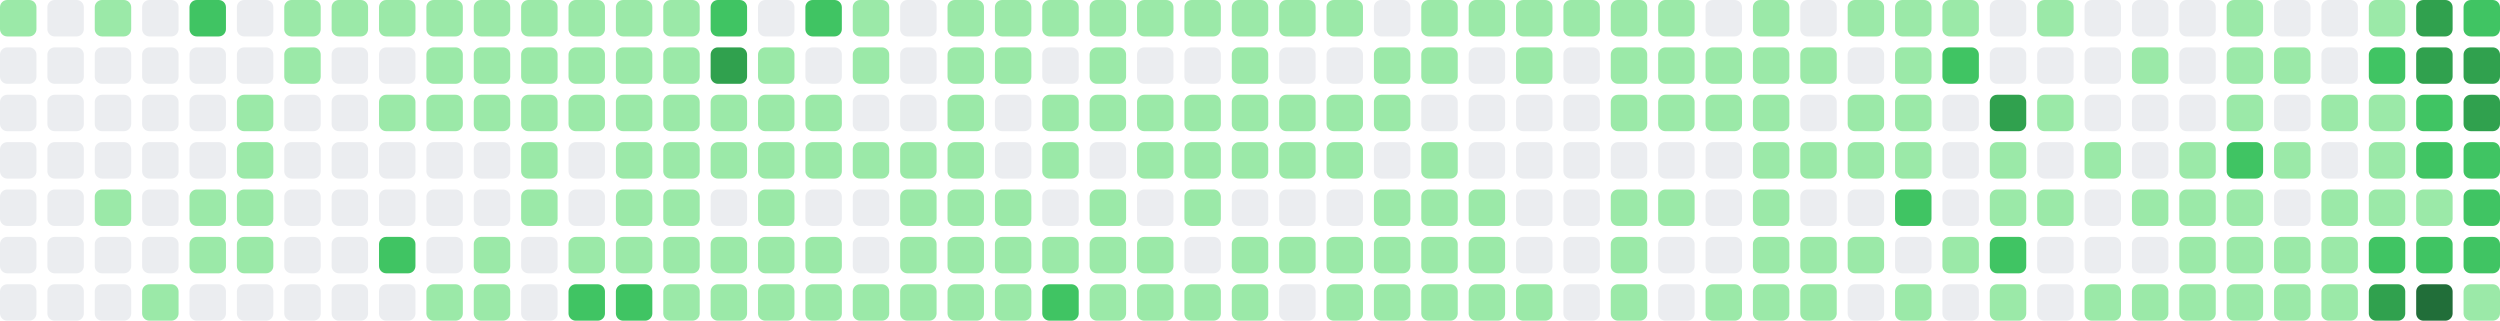
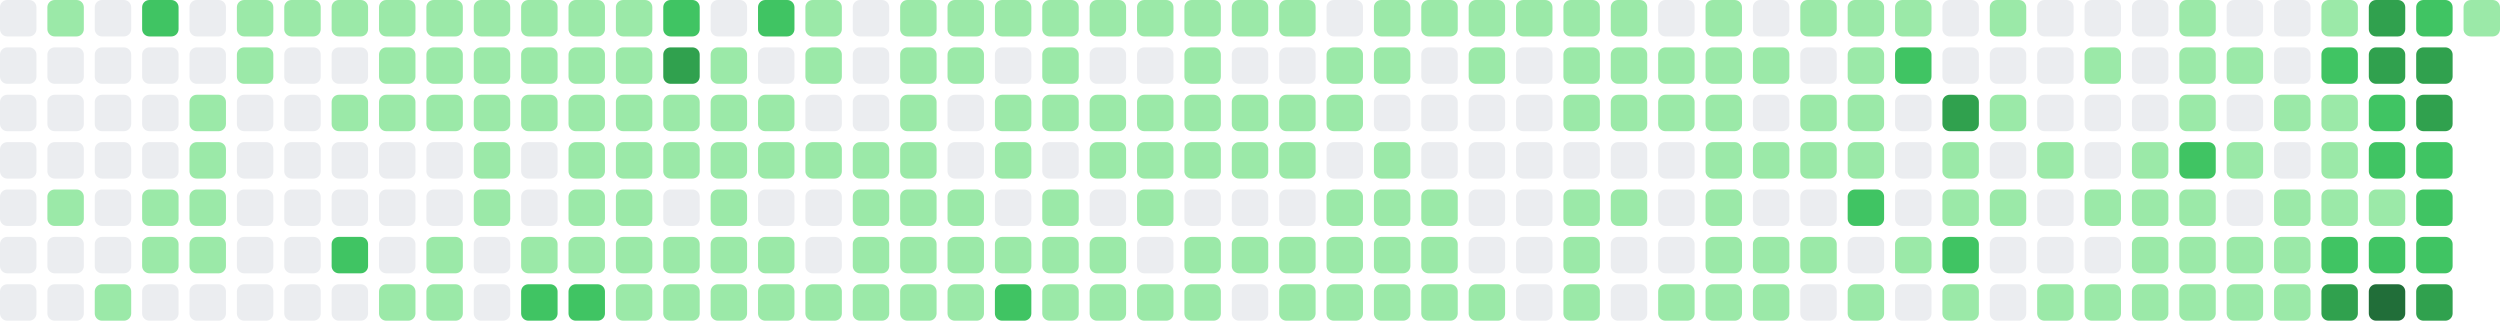
- <svg xmlns="http://www.w3.org/2000/svg" viewBox="0 0 686 88" width="686" height="88" role="img" aria-label="GitHub contribution graph: 1377 contributions in the last year">
-   <rect x="0" y="0" width="10" height="10" rx="2" ry="2" fill="#9be9a8" />
+ <svg xmlns="http://www.w3.org/2000/svg" viewBox="0 0 686 88" width="686" height="88" role="img" aria-label="GitHub contribution graph: 1402 contributions in the last year">
+   <rect x="0" y="0" width="10" height="10" rx="2" ry="2" fill="#ebedf0" />
  <rect x="0" y="13" width="10" height="10" rx="2" ry="2" fill="#ebedf0" />
  <rect x="0" y="26" width="10" height="10" rx="2" ry="2" fill="#ebedf0" />
  <rect x="0" y="39" width="10" height="10" rx="2" ry="2" fill="#ebedf0" />
  <rect x="0" y="52" width="10" height="10" rx="2" ry="2" fill="#ebedf0" />
  <rect x="0" y="65" width="10" height="10" rx="2" ry="2" fill="#ebedf0" />
  <rect x="0" y="78" width="10" height="10" rx="2" ry="2" fill="#ebedf0" />
-   <rect x="13" y="0" width="10" height="10" rx="2" ry="2" fill="#ebedf0" />
+   <rect x="13" y="0" width="10" height="10" rx="2" ry="2" fill="#9be9a8" />
  <rect x="13" y="13" width="10" height="10" rx="2" ry="2" fill="#ebedf0" />
  <rect x="13" y="26" width="10" height="10" rx="2" ry="2" fill="#ebedf0" />
  <rect x="13" y="39" width="10" height="10" rx="2" ry="2" fill="#ebedf0" />
-   <rect x="13" y="52" width="10" height="10" rx="2" ry="2" fill="#ebedf0" />
+   <rect x="13" y="52" width="10" height="10" rx="2" ry="2" fill="#9be9a8" />
  <rect x="13" y="65" width="10" height="10" rx="2" ry="2" fill="#ebedf0" />
  <rect x="13" y="78" width="10" height="10" rx="2" ry="2" fill="#ebedf0" />
-   <rect x="26" y="0" width="10" height="10" rx="2" ry="2" fill="#9be9a8" />
+   <rect x="26" y="0" width="10" height="10" rx="2" ry="2" fill="#ebedf0" />
  <rect x="26" y="13" width="10" height="10" rx="2" ry="2" fill="#ebedf0" />
  <rect x="26" y="26" width="10" height="10" rx="2" ry="2" fill="#ebedf0" />
  <rect x="26" y="39" width="10" height="10" rx="2" ry="2" fill="#ebedf0" />
-   <rect x="26" y="52" width="10" height="10" rx="2" ry="2" fill="#9be9a8" />
+   <rect x="26" y="52" width="10" height="10" rx="2" ry="2" fill="#ebedf0" />
  <rect x="26" y="65" width="10" height="10" rx="2" ry="2" fill="#ebedf0" />
-   <rect x="26" y="78" width="10" height="10" rx="2" ry="2" fill="#ebedf0" />
-   <rect x="39" y="0" width="10" height="10" rx="2" ry="2" fill="#ebedf0" />
+   <rect x="26" y="78" width="10" height="10" rx="2" ry="2" fill="#9be9a8" />
+   <rect x="39" y="0" width="10" height="10" rx="2" ry="2" fill="#40c463" />
  <rect x="39" y="13" width="10" height="10" rx="2" ry="2" fill="#ebedf0" />
  <rect x="39" y="26" width="10" height="10" rx="2" ry="2" fill="#ebedf0" />
  <rect x="39" y="39" width="10" height="10" rx="2" ry="2" fill="#ebedf0" />
-   <rect x="39" y="52" width="10" height="10" rx="2" ry="2" fill="#ebedf0" />
-   <rect x="39" y="65" width="10" height="10" rx="2" ry="2" fill="#ebedf0" />
-   <rect x="39" y="78" width="10" height="10" rx="2" ry="2" fill="#9be9a8" />
-   <rect x="52" y="0" width="10" height="10" rx="2" ry="2" fill="#40c463" />
+   <rect x="39" y="52" width="10" height="10" rx="2" ry="2" fill="#9be9a8" />
+   <rect x="39" y="65" width="10" height="10" rx="2" ry="2" fill="#9be9a8" />
+   <rect x="39" y="78" width="10" height="10" rx="2" ry="2" fill="#ebedf0" />
+   <rect x="52" y="0" width="10" height="10" rx="2" ry="2" fill="#ebedf0" />
  <rect x="52" y="13" width="10" height="10" rx="2" ry="2" fill="#ebedf0" />
-   <rect x="52" y="26" width="10" height="10" rx="2" ry="2" fill="#ebedf0" />
-   <rect x="52" y="39" width="10" height="10" rx="2" ry="2" fill="#ebedf0" />
+   <rect x="52" y="26" width="10" height="10" rx="2" ry="2" fill="#9be9a8" />
+   <rect x="52" y="39" width="10" height="10" rx="2" ry="2" fill="#9be9a8" />
  <rect x="52" y="52" width="10" height="10" rx="2" ry="2" fill="#9be9a8" />
  <rect x="52" y="65" width="10" height="10" rx="2" ry="2" fill="#9be9a8" />
  <rect x="52" y="78" width="10" height="10" rx="2" ry="2" fill="#ebedf0" />
-   <rect x="65" y="0" width="10" height="10" rx="2" ry="2" fill="#ebedf0" />
-   <rect x="65" y="13" width="10" height="10" rx="2" ry="2" fill="#ebedf0" />
-   <rect x="65" y="26" width="10" height="10" rx="2" ry="2" fill="#9be9a8" />
-   <rect x="65" y="39" width="10" height="10" rx="2" ry="2" fill="#9be9a8" />
-   <rect x="65" y="52" width="10" height="10" rx="2" ry="2" fill="#9be9a8" />
-   <rect x="65" y="65" width="10" height="10" rx="2" ry="2" fill="#9be9a8" />
+   <rect x="65" y="0" width="10" height="10" rx="2" ry="2" fill="#9be9a8" />
+   <rect x="65" y="13" width="10" height="10" rx="2" ry="2" fill="#9be9a8" />
+   <rect x="65" y="26" width="10" height="10" rx="2" ry="2" fill="#ebedf0" />
+   <rect x="65" y="39" width="10" height="10" rx="2" ry="2" fill="#ebedf0" />
+   <rect x="65" y="52" width="10" height="10" rx="2" ry="2" fill="#ebedf0" />
+   <rect x="65" y="65" width="10" height="10" rx="2" ry="2" fill="#ebedf0" />
  <rect x="65" y="78" width="10" height="10" rx="2" ry="2" fill="#ebedf0" />
  <rect x="78" y="0" width="10" height="10" rx="2" ry="2" fill="#9be9a8" />
-   <rect x="78" y="13" width="10" height="10" rx="2" ry="2" fill="#9be9a8" />
+   <rect x="78" y="13" width="10" height="10" rx="2" ry="2" fill="#ebedf0" />
  <rect x="78" y="26" width="10" height="10" rx="2" ry="2" fill="#ebedf0" />
  <rect x="78" y="39" width="10" height="10" rx="2" ry="2" fill="#ebedf0" />
  <rect x="78" y="52" width="10" height="10" rx="2" ry="2" fill="#ebedf0" />
  <rect x="78" y="65" width="10" height="10" rx="2" ry="2" fill="#ebedf0" />
  <rect x="78" y="78" width="10" height="10" rx="2" ry="2" fill="#ebedf0" />
  <rect x="91" y="0" width="10" height="10" rx="2" ry="2" fill="#9be9a8" />
  <rect x="91" y="13" width="10" height="10" rx="2" ry="2" fill="#ebedf0" />
-   <rect x="91" y="26" width="10" height="10" rx="2" ry="2" fill="#ebedf0" />
+   <rect x="91" y="26" width="10" height="10" rx="2" ry="2" fill="#9be9a8" />
  <rect x="91" y="39" width="10" height="10" rx="2" ry="2" fill="#ebedf0" />
  <rect x="91" y="52" width="10" height="10" rx="2" ry="2" fill="#ebedf0" />
-   <rect x="91" y="65" width="10" height="10" rx="2" ry="2" fill="#ebedf0" />
+   <rect x="91" y="65" width="10" height="10" rx="2" ry="2" fill="#40c463" />
  <rect x="91" y="78" width="10" height="10" rx="2" ry="2" fill="#ebedf0" />
  <rect x="104" y="0" width="10" height="10" rx="2" ry="2" fill="#9be9a8" />
-   <rect x="104" y="13" width="10" height="10" rx="2" ry="2" fill="#ebedf0" />
+   <rect x="104" y="13" width="10" height="10" rx="2" ry="2" fill="#9be9a8" />
  <rect x="104" y="26" width="10" height="10" rx="2" ry="2" fill="#9be9a8" />
  <rect x="104" y="39" width="10" height="10" rx="2" ry="2" fill="#ebedf0" />
  <rect x="104" y="52" width="10" height="10" rx="2" ry="2" fill="#ebedf0" />
-   <rect x="104" y="65" width="10" height="10" rx="2" ry="2" fill="#40c463" />
-   <rect x="104" y="78" width="10" height="10" rx="2" ry="2" fill="#ebedf0" />
+   <rect x="104" y="65" width="10" height="10" rx="2" ry="2" fill="#ebedf0" />
+   <rect x="104" y="78" width="10" height="10" rx="2" ry="2" fill="#9be9a8" />
  <rect x="117" y="0" width="10" height="10" rx="2" ry="2" fill="#9be9a8" />
  <rect x="117" y="13" width="10" height="10" rx="2" ry="2" fill="#9be9a8" />
  <rect x="117" y="26" width="10" height="10" rx="2" ry="2" fill="#9be9a8" />
  <rect x="117" y="39" width="10" height="10" rx="2" ry="2" fill="#ebedf0" />
  <rect x="117" y="52" width="10" height="10" rx="2" ry="2" fill="#ebedf0" />
-   <rect x="117" y="65" width="10" height="10" rx="2" ry="2" fill="#ebedf0" />
+   <rect x="117" y="65" width="10" height="10" rx="2" ry="2" fill="#9be9a8" />
  <rect x="117" y="78" width="10" height="10" rx="2" ry="2" fill="#9be9a8" />
  <rect x="130" y="0" width="10" height="10" rx="2" ry="2" fill="#9be9a8" />
  <rect x="130" y="13" width="10" height="10" rx="2" ry="2" fill="#9be9a8" />
  <rect x="130" y="26" width="10" height="10" rx="2" ry="2" fill="#9be9a8" />
-   <rect x="130" y="39" width="10" height="10" rx="2" ry="2" fill="#ebedf0" />
-   <rect x="130" y="52" width="10" height="10" rx="2" ry="2" fill="#ebedf0" />
-   <rect x="130" y="65" width="10" height="10" rx="2" ry="2" fill="#9be9a8" />
-   <rect x="130" y="78" width="10" height="10" rx="2" ry="2" fill="#9be9a8" />
+   <rect x="130" y="39" width="10" height="10" rx="2" ry="2" fill="#9be9a8" />
+   <rect x="130" y="52" width="10" height="10" rx="2" ry="2" fill="#9be9a8" />
+   <rect x="130" y="65" width="10" height="10" rx="2" ry="2" fill="#ebedf0" />
+   <rect x="130" y="78" width="10" height="10" rx="2" ry="2" fill="#ebedf0" />
  <rect x="143" y="0" width="10" height="10" rx="2" ry="2" fill="#9be9a8" />
  <rect x="143" y="13" width="10" height="10" rx="2" ry="2" fill="#9be9a8" />
  <rect x="143" y="26" width="10" height="10" rx="2" ry="2" fill="#9be9a8" />
-   <rect x="143" y="39" width="10" height="10" rx="2" ry="2" fill="#9be9a8" />
-   <rect x="143" y="52" width="10" height="10" rx="2" ry="2" fill="#9be9a8" />
-   <rect x="143" y="65" width="10" height="10" rx="2" ry="2" fill="#ebedf0" />
-   <rect x="143" y="78" width="10" height="10" rx="2" ry="2" fill="#ebedf0" />
+   <rect x="143" y="39" width="10" height="10" rx="2" ry="2" fill="#ebedf0" />
+   <rect x="143" y="52" width="10" height="10" rx="2" ry="2" fill="#ebedf0" />
+   <rect x="143" y="65" width="10" height="10" rx="2" ry="2" fill="#9be9a8" />
+   <rect x="143" y="78" width="10" height="10" rx="2" ry="2" fill="#40c463" />
  <rect x="156" y="0" width="10" height="10" rx="2" ry="2" fill="#9be9a8" />
  <rect x="156" y="13" width="10" height="10" rx="2" ry="2" fill="#9be9a8" />
  <rect x="156" y="26" width="10" height="10" rx="2" ry="2" fill="#9be9a8" />
-   <rect x="156" y="39" width="10" height="10" rx="2" ry="2" fill="#ebedf0" />
-   <rect x="156" y="52" width="10" height="10" rx="2" ry="2" fill="#ebedf0" />
+   <rect x="156" y="39" width="10" height="10" rx="2" ry="2" fill="#9be9a8" />
+   <rect x="156" y="52" width="10" height="10" rx="2" ry="2" fill="#9be9a8" />
  <rect x="156" y="65" width="10" height="10" rx="2" ry="2" fill="#9be9a8" />
  <rect x="156" y="78" width="10" height="10" rx="2" ry="2" fill="#40c463" />
  <rect x="169" y="0" width="10" height="10" rx="2" ry="2" fill="#9be9a8" />
  <rect x="169" y="13" width="10" height="10" rx="2" ry="2" fill="#9be9a8" />
  <rect x="169" y="26" width="10" height="10" rx="2" ry="2" fill="#9be9a8" />
  <rect x="169" y="39" width="10" height="10" rx="2" ry="2" fill="#9be9a8" />
  <rect x="169" y="52" width="10" height="10" rx="2" ry="2" fill="#9be9a8" />
  <rect x="169" y="65" width="10" height="10" rx="2" ry="2" fill="#9be9a8" />
-   <rect x="169" y="78" width="10" height="10" rx="2" ry="2" fill="#40c463" />
-   <rect x="182" y="0" width="10" height="10" rx="2" ry="2" fill="#9be9a8" />
-   <rect x="182" y="13" width="10" height="10" rx="2" ry="2" fill="#9be9a8" />
+   <rect x="169" y="78" width="10" height="10" rx="2" ry="2" fill="#9be9a8" />
+   <rect x="182" y="0" width="10" height="10" rx="2" ry="2" fill="#40c463" />
+   <rect x="182" y="13" width="10" height="10" rx="2" ry="2" fill="#30a14e" />
  <rect x="182" y="26" width="10" height="10" rx="2" ry="2" fill="#9be9a8" />
  <rect x="182" y="39" width="10" height="10" rx="2" ry="2" fill="#9be9a8" />
-   <rect x="182" y="52" width="10" height="10" rx="2" ry="2" fill="#9be9a8" />
+   <rect x="182" y="52" width="10" height="10" rx="2" ry="2" fill="#ebedf0" />
  <rect x="182" y="65" width="10" height="10" rx="2" ry="2" fill="#9be9a8" />
  <rect x="182" y="78" width="10" height="10" rx="2" ry="2" fill="#9be9a8" />
-   <rect x="195" y="0" width="10" height="10" rx="2" ry="2" fill="#40c463" />
-   <rect x="195" y="13" width="10" height="10" rx="2" ry="2" fill="#30a14e" />
+   <rect x="195" y="0" width="10" height="10" rx="2" ry="2" fill="#ebedf0" />
+   <rect x="195" y="13" width="10" height="10" rx="2" ry="2" fill="#9be9a8" />
  <rect x="195" y="26" width="10" height="10" rx="2" ry="2" fill="#9be9a8" />
  <rect x="195" y="39" width="10" height="10" rx="2" ry="2" fill="#9be9a8" />
-   <rect x="195" y="52" width="10" height="10" rx="2" ry="2" fill="#ebedf0" />
+   <rect x="195" y="52" width="10" height="10" rx="2" ry="2" fill="#9be9a8" />
  <rect x="195" y="65" width="10" height="10" rx="2" ry="2" fill="#9be9a8" />
  <rect x="195" y="78" width="10" height="10" rx="2" ry="2" fill="#9be9a8" />
-   <rect x="208" y="0" width="10" height="10" rx="2" ry="2" fill="#ebedf0" />
-   <rect x="208" y="13" width="10" height="10" rx="2" ry="2" fill="#9be9a8" />
+   <rect x="208" y="0" width="10" height="10" rx="2" ry="2" fill="#40c463" />
+   <rect x="208" y="13" width="10" height="10" rx="2" ry="2" fill="#ebedf0" />
  <rect x="208" y="26" width="10" height="10" rx="2" ry="2" fill="#9be9a8" />
  <rect x="208" y="39" width="10" height="10" rx="2" ry="2" fill="#9be9a8" />
-   <rect x="208" y="52" width="10" height="10" rx="2" ry="2" fill="#9be9a8" />
+   <rect x="208" y="52" width="10" height="10" rx="2" ry="2" fill="#ebedf0" />
  <rect x="208" y="65" width="10" height="10" rx="2" ry="2" fill="#9be9a8" />
  <rect x="208" y="78" width="10" height="10" rx="2" ry="2" fill="#9be9a8" />
-   <rect x="221" y="0" width="10" height="10" rx="2" ry="2" fill="#40c463" />
-   <rect x="221" y="13" width="10" height="10" rx="2" ry="2" fill="#ebedf0" />
-   <rect x="221" y="26" width="10" height="10" rx="2" ry="2" fill="#9be9a8" />
+   <rect x="221" y="0" width="10" height="10" rx="2" ry="2" fill="#9be9a8" />
+   <rect x="221" y="13" width="10" height="10" rx="2" ry="2" fill="#9be9a8" />
+   <rect x="221" y="26" width="10" height="10" rx="2" ry="2" fill="#ebedf0" />
  <rect x="221" y="39" width="10" height="10" rx="2" ry="2" fill="#9be9a8" />
  <rect x="221" y="52" width="10" height="10" rx="2" ry="2" fill="#ebedf0" />
-   <rect x="221" y="65" width="10" height="10" rx="2" ry="2" fill="#9be9a8" />
+   <rect x="221" y="65" width="10" height="10" rx="2" ry="2" fill="#ebedf0" />
  <rect x="221" y="78" width="10" height="10" rx="2" ry="2" fill="#9be9a8" />
-   <rect x="234" y="0" width="10" height="10" rx="2" ry="2" fill="#9be9a8" />
-   <rect x="234" y="13" width="10" height="10" rx="2" ry="2" fill="#9be9a8" />
+   <rect x="234" y="0" width="10" height="10" rx="2" ry="2" fill="#ebedf0" />
+   <rect x="234" y="13" width="10" height="10" rx="2" ry="2" fill="#ebedf0" />
  <rect x="234" y="26" width="10" height="10" rx="2" ry="2" fill="#ebedf0" />
  <rect x="234" y="39" width="10" height="10" rx="2" ry="2" fill="#9be9a8" />
-   <rect x="234" y="52" width="10" height="10" rx="2" ry="2" fill="#ebedf0" />
-   <rect x="234" y="65" width="10" height="10" rx="2" ry="2" fill="#ebedf0" />
+   <rect x="234" y="52" width="10" height="10" rx="2" ry="2" fill="#9be9a8" />
+   <rect x="234" y="65" width="10" height="10" rx="2" ry="2" fill="#9be9a8" />
  <rect x="234" y="78" width="10" height="10" rx="2" ry="2" fill="#9be9a8" />
-   <rect x="247" y="0" width="10" height="10" rx="2" ry="2" fill="#ebedf0" />
-   <rect x="247" y="13" width="10" height="10" rx="2" ry="2" fill="#ebedf0" />
-   <rect x="247" y="26" width="10" height="10" rx="2" ry="2" fill="#ebedf0" />
+   <rect x="247" y="0" width="10" height="10" rx="2" ry="2" fill="#9be9a8" />
+   <rect x="247" y="13" width="10" height="10" rx="2" ry="2" fill="#9be9a8" />
+   <rect x="247" y="26" width="10" height="10" rx="2" ry="2" fill="#9be9a8" />
  <rect x="247" y="39" width="10" height="10" rx="2" ry="2" fill="#9be9a8" />
  <rect x="247" y="52" width="10" height="10" rx="2" ry="2" fill="#9be9a8" />
  <rect x="247" y="65" width="10" height="10" rx="2" ry="2" fill="#9be9a8" />
  <rect x="247" y="78" width="10" height="10" rx="2" ry="2" fill="#9be9a8" />
  <rect x="260" y="0" width="10" height="10" rx="2" ry="2" fill="#9be9a8" />
  <rect x="260" y="13" width="10" height="10" rx="2" ry="2" fill="#9be9a8" />
-   <rect x="260" y="26" width="10" height="10" rx="2" ry="2" fill="#9be9a8" />
-   <rect x="260" y="39" width="10" height="10" rx="2" ry="2" fill="#9be9a8" />
+   <rect x="260" y="26" width="10" height="10" rx="2" ry="2" fill="#ebedf0" />
+   <rect x="260" y="39" width="10" height="10" rx="2" ry="2" fill="#ebedf0" />
  <rect x="260" y="52" width="10" height="10" rx="2" ry="2" fill="#9be9a8" />
  <rect x="260" y="65" width="10" height="10" rx="2" ry="2" fill="#9be9a8" />
  <rect x="260" y="78" width="10" height="10" rx="2" ry="2" fill="#9be9a8" />
  <rect x="273" y="0" width="10" height="10" rx="2" ry="2" fill="#9be9a8" />
-   <rect x="273" y="13" width="10" height="10" rx="2" ry="2" fill="#9be9a8" />
-   <rect x="273" y="26" width="10" height="10" rx="2" ry="2" fill="#ebedf0" />
-   <rect x="273" y="39" width="10" height="10" rx="2" ry="2" fill="#ebedf0" />
-   <rect x="273" y="52" width="10" height="10" rx="2" ry="2" fill="#9be9a8" />
+   <rect x="273" y="13" width="10" height="10" rx="2" ry="2" fill="#ebedf0" />
+   <rect x="273" y="26" width="10" height="10" rx="2" ry="2" fill="#9be9a8" />
+   <rect x="273" y="39" width="10" height="10" rx="2" ry="2" fill="#9be9a8" />
+   <rect x="273" y="52" width="10" height="10" rx="2" ry="2" fill="#ebedf0" />
  <rect x="273" y="65" width="10" height="10" rx="2" ry="2" fill="#9be9a8" />
-   <rect x="273" y="78" width="10" height="10" rx="2" ry="2" fill="#9be9a8" />
+   <rect x="273" y="78" width="10" height="10" rx="2" ry="2" fill="#40c463" />
  <rect x="286" y="0" width="10" height="10" rx="2" ry="2" fill="#9be9a8" />
-   <rect x="286" y="13" width="10" height="10" rx="2" ry="2" fill="#ebedf0" />
+   <rect x="286" y="13" width="10" height="10" rx="2" ry="2" fill="#9be9a8" />
  <rect x="286" y="26" width="10" height="10" rx="2" ry="2" fill="#9be9a8" />
-   <rect x="286" y="39" width="10" height="10" rx="2" ry="2" fill="#9be9a8" />
-   <rect x="286" y="52" width="10" height="10" rx="2" ry="2" fill="#ebedf0" />
+   <rect x="286" y="39" width="10" height="10" rx="2" ry="2" fill="#ebedf0" />
+   <rect x="286" y="52" width="10" height="10" rx="2" ry="2" fill="#9be9a8" />
  <rect x="286" y="65" width="10" height="10" rx="2" ry="2" fill="#9be9a8" />
-   <rect x="286" y="78" width="10" height="10" rx="2" ry="2" fill="#40c463" />
+   <rect x="286" y="78" width="10" height="10" rx="2" ry="2" fill="#9be9a8" />
  <rect x="299" y="0" width="10" height="10" rx="2" ry="2" fill="#9be9a8" />
-   <rect x="299" y="13" width="10" height="10" rx="2" ry="2" fill="#9be9a8" />
+   <rect x="299" y="13" width="10" height="10" rx="2" ry="2" fill="#ebedf0" />
  <rect x="299" y="26" width="10" height="10" rx="2" ry="2" fill="#9be9a8" />
-   <rect x="299" y="39" width="10" height="10" rx="2" ry="2" fill="#ebedf0" />
-   <rect x="299" y="52" width="10" height="10" rx="2" ry="2" fill="#9be9a8" />
+   <rect x="299" y="39" width="10" height="10" rx="2" ry="2" fill="#9be9a8" />
+   <rect x="299" y="52" width="10" height="10" rx="2" ry="2" fill="#ebedf0" />
  <rect x="299" y="65" width="10" height="10" rx="2" ry="2" fill="#9be9a8" />
  <rect x="299" y="78" width="10" height="10" rx="2" ry="2" fill="#9be9a8" />
  <rect x="312" y="0" width="10" height="10" rx="2" ry="2" fill="#9be9a8" />
  <rect x="312" y="13" width="10" height="10" rx="2" ry="2" fill="#ebedf0" />
  <rect x="312" y="26" width="10" height="10" rx="2" ry="2" fill="#9be9a8" />
  <rect x="312" y="39" width="10" height="10" rx="2" ry="2" fill="#9be9a8" />
-   <rect x="312" y="52" width="10" height="10" rx="2" ry="2" fill="#ebedf0" />
-   <rect x="312" y="65" width="10" height="10" rx="2" ry="2" fill="#9be9a8" />
+   <rect x="312" y="52" width="10" height="10" rx="2" ry="2" fill="#9be9a8" />
+   <rect x="312" y="65" width="10" height="10" rx="2" ry="2" fill="#ebedf0" />
  <rect x="312" y="78" width="10" height="10" rx="2" ry="2" fill="#9be9a8" />
  <rect x="325" y="0" width="10" height="10" rx="2" ry="2" fill="#9be9a8" />
-   <rect x="325" y="13" width="10" height="10" rx="2" ry="2" fill="#ebedf0" />
+   <rect x="325" y="13" width="10" height="10" rx="2" ry="2" fill="#9be9a8" />
  <rect x="325" y="26" width="10" height="10" rx="2" ry="2" fill="#9be9a8" />
  <rect x="325" y="39" width="10" height="10" rx="2" ry="2" fill="#9be9a8" />
-   <rect x="325" y="52" width="10" height="10" rx="2" ry="2" fill="#9be9a8" />
-   <rect x="325" y="65" width="10" height="10" rx="2" ry="2" fill="#ebedf0" />
+   <rect x="325" y="52" width="10" height="10" rx="2" ry="2" fill="#ebedf0" />
+   <rect x="325" y="65" width="10" height="10" rx="2" ry="2" fill="#9be9a8" />
  <rect x="325" y="78" width="10" height="10" rx="2" ry="2" fill="#9be9a8" />
  <rect x="338" y="0" width="10" height="10" rx="2" ry="2" fill="#9be9a8" />
-   <rect x="338" y="13" width="10" height="10" rx="2" ry="2" fill="#9be9a8" />
+   <rect x="338" y="13" width="10" height="10" rx="2" ry="2" fill="#ebedf0" />
  <rect x="338" y="26" width="10" height="10" rx="2" ry="2" fill="#9be9a8" />
  <rect x="338" y="39" width="10" height="10" rx="2" ry="2" fill="#9be9a8" />
  <rect x="338" y="52" width="10" height="10" rx="2" ry="2" fill="#ebedf0" />
  <rect x="338" y="65" width="10" height="10" rx="2" ry="2" fill="#9be9a8" />
-   <rect x="338" y="78" width="10" height="10" rx="2" ry="2" fill="#9be9a8" />
+   <rect x="338" y="78" width="10" height="10" rx="2" ry="2" fill="#ebedf0" />
  <rect x="351" y="0" width="10" height="10" rx="2" ry="2" fill="#9be9a8" />
  <rect x="351" y="13" width="10" height="10" rx="2" ry="2" fill="#ebedf0" />
  <rect x="351" y="26" width="10" height="10" rx="2" ry="2" fill="#9be9a8" />
  <rect x="351" y="39" width="10" height="10" rx="2" ry="2" fill="#9be9a8" />
  <rect x="351" y="52" width="10" height="10" rx="2" ry="2" fill="#ebedf0" />
  <rect x="351" y="65" width="10" height="10" rx="2" ry="2" fill="#9be9a8" />
-   <rect x="351" y="78" width="10" height="10" rx="2" ry="2" fill="#ebedf0" />
-   <rect x="364" y="0" width="10" height="10" rx="2" ry="2" fill="#9be9a8" />
-   <rect x="364" y="13" width="10" height="10" rx="2" ry="2" fill="#ebedf0" />
+   <rect x="351" y="78" width="10" height="10" rx="2" ry="2" fill="#9be9a8" />
+   <rect x="364" y="0" width="10" height="10" rx="2" ry="2" fill="#ebedf0" />
+   <rect x="364" y="13" width="10" height="10" rx="2" ry="2" fill="#9be9a8" />
  <rect x="364" y="26" width="10" height="10" rx="2" ry="2" fill="#9be9a8" />
-   <rect x="364" y="39" width="10" height="10" rx="2" ry="2" fill="#9be9a8" />
-   <rect x="364" y="52" width="10" height="10" rx="2" ry="2" fill="#ebedf0" />
+   <rect x="364" y="39" width="10" height="10" rx="2" ry="2" fill="#ebedf0" />
+   <rect x="364" y="52" width="10" height="10" rx="2" ry="2" fill="#9be9a8" />
  <rect x="364" y="65" width="10" height="10" rx="2" ry="2" fill="#9be9a8" />
  <rect x="364" y="78" width="10" height="10" rx="2" ry="2" fill="#9be9a8" />
-   <rect x="377" y="0" width="10" height="10" rx="2" ry="2" fill="#ebedf0" />
+   <rect x="377" y="0" width="10" height="10" rx="2" ry="2" fill="#9be9a8" />
  <rect x="377" y="13" width="10" height="10" rx="2" ry="2" fill="#9be9a8" />
-   <rect x="377" y="26" width="10" height="10" rx="2" ry="2" fill="#9be9a8" />
-   <rect x="377" y="39" width="10" height="10" rx="2" ry="2" fill="#ebedf0" />
+   <rect x="377" y="26" width="10" height="10" rx="2" ry="2" fill="#ebedf0" />
+   <rect x="377" y="39" width="10" height="10" rx="2" ry="2" fill="#9be9a8" />
  <rect x="377" y="52" width="10" height="10" rx="2" ry="2" fill="#9be9a8" />
  <rect x="377" y="65" width="10" height="10" rx="2" ry="2" fill="#9be9a8" />
  <rect x="377" y="78" width="10" height="10" rx="2" ry="2" fill="#9be9a8" />
  <rect x="390" y="0" width="10" height="10" rx="2" ry="2" fill="#9be9a8" />
-   <rect x="390" y="13" width="10" height="10" rx="2" ry="2" fill="#9be9a8" />
+   <rect x="390" y="13" width="10" height="10" rx="2" ry="2" fill="#ebedf0" />
  <rect x="390" y="26" width="10" height="10" rx="2" ry="2" fill="#ebedf0" />
-   <rect x="390" y="39" width="10" height="10" rx="2" ry="2" fill="#9be9a8" />
+   <rect x="390" y="39" width="10" height="10" rx="2" ry="2" fill="#ebedf0" />
  <rect x="390" y="52" width="10" height="10" rx="2" ry="2" fill="#9be9a8" />
  <rect x="390" y="65" width="10" height="10" rx="2" ry="2" fill="#9be9a8" />
  <rect x="390" y="78" width="10" height="10" rx="2" ry="2" fill="#9be9a8" />
  <rect x="403" y="0" width="10" height="10" rx="2" ry="2" fill="#9be9a8" />
-   <rect x="403" y="13" width="10" height="10" rx="2" ry="2" fill="#ebedf0" />
+   <rect x="403" y="13" width="10" height="10" rx="2" ry="2" fill="#9be9a8" />
  <rect x="403" y="26" width="10" height="10" rx="2" ry="2" fill="#ebedf0" />
  <rect x="403" y="39" width="10" height="10" rx="2" ry="2" fill="#ebedf0" />
-   <rect x="403" y="52" width="10" height="10" rx="2" ry="2" fill="#9be9a8" />
-   <rect x="403" y="65" width="10" height="10" rx="2" ry="2" fill="#9be9a8" />
+   <rect x="403" y="52" width="10" height="10" rx="2" ry="2" fill="#ebedf0" />
+   <rect x="403" y="65" width="10" height="10" rx="2" ry="2" fill="#ebedf0" />
  <rect x="403" y="78" width="10" height="10" rx="2" ry="2" fill="#9be9a8" />
  <rect x="416" y="0" width="10" height="10" rx="2" ry="2" fill="#9be9a8" />
-   <rect x="416" y="13" width="10" height="10" rx="2" ry="2" fill="#9be9a8" />
+   <rect x="416" y="13" width="10" height="10" rx="2" ry="2" fill="#ebedf0" />
  <rect x="416" y="26" width="10" height="10" rx="2" ry="2" fill="#ebedf0" />
  <rect x="416" y="39" width="10" height="10" rx="2" ry="2" fill="#ebedf0" />
  <rect x="416" y="52" width="10" height="10" rx="2" ry="2" fill="#ebedf0" />
  <rect x="416" y="65" width="10" height="10" rx="2" ry="2" fill="#ebedf0" />
-   <rect x="416" y="78" width="10" height="10" rx="2" ry="2" fill="#9be9a8" />
+   <rect x="416" y="78" width="10" height="10" rx="2" ry="2" fill="#ebedf0" />
  <rect x="429" y="0" width="10" height="10" rx="2" ry="2" fill="#9be9a8" />
-   <rect x="429" y="13" width="10" height="10" rx="2" ry="2" fill="#ebedf0" />
-   <rect x="429" y="26" width="10" height="10" rx="2" ry="2" fill="#ebedf0" />
+   <rect x="429" y="13" width="10" height="10" rx="2" ry="2" fill="#9be9a8" />
+   <rect x="429" y="26" width="10" height="10" rx="2" ry="2" fill="#9be9a8" />
  <rect x="429" y="39" width="10" height="10" rx="2" ry="2" fill="#ebedf0" />
-   <rect x="429" y="52" width="10" height="10" rx="2" ry="2" fill="#ebedf0" />
-   <rect x="429" y="65" width="10" height="10" rx="2" ry="2" fill="#ebedf0" />
-   <rect x="429" y="78" width="10" height="10" rx="2" ry="2" fill="#ebedf0" />
+   <rect x="429" y="52" width="10" height="10" rx="2" ry="2" fill="#9be9a8" />
+   <rect x="429" y="65" width="10" height="10" rx="2" ry="2" fill="#9be9a8" />
+   <rect x="429" y="78" width="10" height="10" rx="2" ry="2" fill="#9be9a8" />
  <rect x="442" y="0" width="10" height="10" rx="2" ry="2" fill="#9be9a8" />
  <rect x="442" y="13" width="10" height="10" rx="2" ry="2" fill="#9be9a8" />
  <rect x="442" y="26" width="10" height="10" rx="2" ry="2" fill="#9be9a8" />
  <rect x="442" y="39" width="10" height="10" rx="2" ry="2" fill="#ebedf0" />
  <rect x="442" y="52" width="10" height="10" rx="2" ry="2" fill="#9be9a8" />
-   <rect x="442" y="65" width="10" height="10" rx="2" ry="2" fill="#9be9a8" />
-   <rect x="442" y="78" width="10" height="10" rx="2" ry="2" fill="#9be9a8" />
-   <rect x="455" y="0" width="10" height="10" rx="2" ry="2" fill="#9be9a8" />
+   <rect x="442" y="65" width="10" height="10" rx="2" ry="2" fill="#ebedf0" />
+   <rect x="442" y="78" width="10" height="10" rx="2" ry="2" fill="#ebedf0" />
+   <rect x="455" y="0" width="10" height="10" rx="2" ry="2" fill="#ebedf0" />
  <rect x="455" y="13" width="10" height="10" rx="2" ry="2" fill="#9be9a8" />
  <rect x="455" y="26" width="10" height="10" rx="2" ry="2" fill="#9be9a8" />
  <rect x="455" y="39" width="10" height="10" rx="2" ry="2" fill="#ebedf0" />
-   <rect x="455" y="52" width="10" height="10" rx="2" ry="2" fill="#9be9a8" />
+   <rect x="455" y="52" width="10" height="10" rx="2" ry="2" fill="#ebedf0" />
  <rect x="455" y="65" width="10" height="10" rx="2" ry="2" fill="#ebedf0" />
-   <rect x="455" y="78" width="10" height="10" rx="2" ry="2" fill="#ebedf0" />
-   <rect x="468" y="0" width="10" height="10" rx="2" ry="2" fill="#ebedf0" />
+   <rect x="455" y="78" width="10" height="10" rx="2" ry="2" fill="#9be9a8" />
+   <rect x="468" y="0" width="10" height="10" rx="2" ry="2" fill="#9be9a8" />
  <rect x="468" y="13" width="10" height="10" rx="2" ry="2" fill="#9be9a8" />
  <rect x="468" y="26" width="10" height="10" rx="2" ry="2" fill="#9be9a8" />
-   <rect x="468" y="39" width="10" height="10" rx="2" ry="2" fill="#ebedf0" />
-   <rect x="468" y="52" width="10" height="10" rx="2" ry="2" fill="#ebedf0" />
-   <rect x="468" y="65" width="10" height="10" rx="2" ry="2" fill="#ebedf0" />
+   <rect x="468" y="39" width="10" height="10" rx="2" ry="2" fill="#9be9a8" />
+   <rect x="468" y="52" width="10" height="10" rx="2" ry="2" fill="#9be9a8" />
+   <rect x="468" y="65" width="10" height="10" rx="2" ry="2" fill="#9be9a8" />
  <rect x="468" y="78" width="10" height="10" rx="2" ry="2" fill="#9be9a8" />
-   <rect x="481" y="0" width="10" height="10" rx="2" ry="2" fill="#9be9a8" />
+   <rect x="481" y="0" width="10" height="10" rx="2" ry="2" fill="#ebedf0" />
  <rect x="481" y="13" width="10" height="10" rx="2" ry="2" fill="#9be9a8" />
-   <rect x="481" y="26" width="10" height="10" rx="2" ry="2" fill="#9be9a8" />
+   <rect x="481" y="26" width="10" height="10" rx="2" ry="2" fill="#ebedf0" />
  <rect x="481" y="39" width="10" height="10" rx="2" ry="2" fill="#9be9a8" />
-   <rect x="481" y="52" width="10" height="10" rx="2" ry="2" fill="#9be9a8" />
+   <rect x="481" y="52" width="10" height="10" rx="2" ry="2" fill="#ebedf0" />
  <rect x="481" y="65" width="10" height="10" rx="2" ry="2" fill="#9be9a8" />
  <rect x="481" y="78" width="10" height="10" rx="2" ry="2" fill="#9be9a8" />
-   <rect x="494" y="0" width="10" height="10" rx="2" ry="2" fill="#ebedf0" />
-   <rect x="494" y="13" width="10" height="10" rx="2" ry="2" fill="#9be9a8" />
-   <rect x="494" y="26" width="10" height="10" rx="2" ry="2" fill="#ebedf0" />
+   <rect x="494" y="0" width="10" height="10" rx="2" ry="2" fill="#9be9a8" />
+   <rect x="494" y="13" width="10" height="10" rx="2" ry="2" fill="#ebedf0" />
+   <rect x="494" y="26" width="10" height="10" rx="2" ry="2" fill="#9be9a8" />
  <rect x="494" y="39" width="10" height="10" rx="2" ry="2" fill="#9be9a8" />
  <rect x="494" y="52" width="10" height="10" rx="2" ry="2" fill="#ebedf0" />
  <rect x="494" y="65" width="10" height="10" rx="2" ry="2" fill="#9be9a8" />
-   <rect x="494" y="78" width="10" height="10" rx="2" ry="2" fill="#9be9a8" />
+   <rect x="494" y="78" width="10" height="10" rx="2" ry="2" fill="#ebedf0" />
  <rect x="507" y="0" width="10" height="10" rx="2" ry="2" fill="#9be9a8" />
-   <rect x="507" y="13" width="10" height="10" rx="2" ry="2" fill="#ebedf0" />
+   <rect x="507" y="13" width="10" height="10" rx="2" ry="2" fill="#9be9a8" />
  <rect x="507" y="26" width="10" height="10" rx="2" ry="2" fill="#9be9a8" />
  <rect x="507" y="39" width="10" height="10" rx="2" ry="2" fill="#9be9a8" />
-   <rect x="507" y="52" width="10" height="10" rx="2" ry="2" fill="#ebedf0" />
-   <rect x="507" y="65" width="10" height="10" rx="2" ry="2" fill="#9be9a8" />
-   <rect x="507" y="78" width="10" height="10" rx="2" ry="2" fill="#ebedf0" />
+   <rect x="507" y="52" width="10" height="10" rx="2" ry="2" fill="#40c463" />
+   <rect x="507" y="65" width="10" height="10" rx="2" ry="2" fill="#ebedf0" />
+   <rect x="507" y="78" width="10" height="10" rx="2" ry="2" fill="#9be9a8" />
  <rect x="520" y="0" width="10" height="10" rx="2" ry="2" fill="#9be9a8" />
-   <rect x="520" y="13" width="10" height="10" rx="2" ry="2" fill="#9be9a8" />
-   <rect x="520" y="26" width="10" height="10" rx="2" ry="2" fill="#9be9a8" />
-   <rect x="520" y="39" width="10" height="10" rx="2" ry="2" fill="#9be9a8" />
-   <rect x="520" y="52" width="10" height="10" rx="2" ry="2" fill="#40c463" />
-   <rect x="520" y="65" width="10" height="10" rx="2" ry="2" fill="#ebedf0" />
-   <rect x="520" y="78" width="10" height="10" rx="2" ry="2" fill="#9be9a8" />
-   <rect x="533" y="0" width="10" height="10" rx="2" ry="2" fill="#9be9a8" />
-   <rect x="533" y="13" width="10" height="10" rx="2" ry="2" fill="#40c463" />
-   <rect x="533" y="26" width="10" height="10" rx="2" ry="2" fill="#ebedf0" />
-   <rect x="533" y="39" width="10" height="10" rx="2" ry="2" fill="#ebedf0" />
-   <rect x="533" y="52" width="10" height="10" rx="2" ry="2" fill="#ebedf0" />
-   <rect x="533" y="65" width="10" height="10" rx="2" ry="2" fill="#9be9a8" />
-   <rect x="533" y="78" width="10" height="10" rx="2" ry="2" fill="#ebedf0" />
-   <rect x="546" y="0" width="10" height="10" rx="2" ry="2" fill="#ebedf0" />
+   <rect x="520" y="13" width="10" height="10" rx="2" ry="2" fill="#40c463" />
+   <rect x="520" y="26" width="10" height="10" rx="2" ry="2" fill="#ebedf0" />
+   <rect x="520" y="39" width="10" height="10" rx="2" ry="2" fill="#ebedf0" />
+   <rect x="520" y="52" width="10" height="10" rx="2" ry="2" fill="#ebedf0" />
+   <rect x="520" y="65" width="10" height="10" rx="2" ry="2" fill="#9be9a8" />
+   <rect x="520" y="78" width="10" height="10" rx="2" ry="2" fill="#ebedf0" />
+   <rect x="533" y="0" width="10" height="10" rx="2" ry="2" fill="#ebedf0" />
+   <rect x="533" y="13" width="10" height="10" rx="2" ry="2" fill="#ebedf0" />
+   <rect x="533" y="26" width="10" height="10" rx="2" ry="2" fill="#30a14e" />
+   <rect x="533" y="39" width="10" height="10" rx="2" ry="2" fill="#9be9a8" />
+   <rect x="533" y="52" width="10" height="10" rx="2" ry="2" fill="#9be9a8" />
+   <rect x="533" y="65" width="10" height="10" rx="2" ry="2" fill="#40c463" />
+   <rect x="533" y="78" width="10" height="10" rx="2" ry="2" fill="#9be9a8" />
+   <rect x="546" y="0" width="10" height="10" rx="2" ry="2" fill="#9be9a8" />
  <rect x="546" y="13" width="10" height="10" rx="2" ry="2" fill="#ebedf0" />
-   <rect x="546" y="26" width="10" height="10" rx="2" ry="2" fill="#30a14e" />
-   <rect x="546" y="39" width="10" height="10" rx="2" ry="2" fill="#9be9a8" />
+   <rect x="546" y="26" width="10" height="10" rx="2" ry="2" fill="#9be9a8" />
+   <rect x="546" y="39" width="10" height="10" rx="2" ry="2" fill="#ebedf0" />
  <rect x="546" y="52" width="10" height="10" rx="2" ry="2" fill="#9be9a8" />
-   <rect x="546" y="65" width="10" height="10" rx="2" ry="2" fill="#40c463" />
-   <rect x="546" y="78" width="10" height="10" rx="2" ry="2" fill="#9be9a8" />
-   <rect x="559" y="0" width="10" height="10" rx="2" ry="2" fill="#9be9a8" />
+   <rect x="546" y="65" width="10" height="10" rx="2" ry="2" fill="#ebedf0" />
+   <rect x="546" y="78" width="10" height="10" rx="2" ry="2" fill="#ebedf0" />
+   <rect x="559" y="0" width="10" height="10" rx="2" ry="2" fill="#ebedf0" />
  <rect x="559" y="13" width="10" height="10" rx="2" ry="2" fill="#ebedf0" />
-   <rect x="559" y="26" width="10" height="10" rx="2" ry="2" fill="#9be9a8" />
-   <rect x="559" y="39" width="10" height="10" rx="2" ry="2" fill="#ebedf0" />
-   <rect x="559" y="52" width="10" height="10" rx="2" ry="2" fill="#9be9a8" />
+   <rect x="559" y="26" width="10" height="10" rx="2" ry="2" fill="#ebedf0" />
+   <rect x="559" y="39" width="10" height="10" rx="2" ry="2" fill="#9be9a8" />
+   <rect x="559" y="52" width="10" height="10" rx="2" ry="2" fill="#ebedf0" />
  <rect x="559" y="65" width="10" height="10" rx="2" ry="2" fill="#ebedf0" />
-   <rect x="559" y="78" width="10" height="10" rx="2" ry="2" fill="#ebedf0" />
+   <rect x="559" y="78" width="10" height="10" rx="2" ry="2" fill="#9be9a8" />
  <rect x="572" y="0" width="10" height="10" rx="2" ry="2" fill="#ebedf0" />
-   <rect x="572" y="13" width="10" height="10" rx="2" ry="2" fill="#ebedf0" />
+   <rect x="572" y="13" width="10" height="10" rx="2" ry="2" fill="#9be9a8" />
  <rect x="572" y="26" width="10" height="10" rx="2" ry="2" fill="#ebedf0" />
-   <rect x="572" y="39" width="10" height="10" rx="2" ry="2" fill="#9be9a8" />
-   <rect x="572" y="52" width="10" height="10" rx="2" ry="2" fill="#ebedf0" />
+   <rect x="572" y="39" width="10" height="10" rx="2" ry="2" fill="#ebedf0" />
+   <rect x="572" y="52" width="10" height="10" rx="2" ry="2" fill="#9be9a8" />
  <rect x="572" y="65" width="10" height="10" rx="2" ry="2" fill="#ebedf0" />
  <rect x="572" y="78" width="10" height="10" rx="2" ry="2" fill="#9be9a8" />
  <rect x="585" y="0" width="10" height="10" rx="2" ry="2" fill="#ebedf0" />
-   <rect x="585" y="13" width="10" height="10" rx="2" ry="2" fill="#9be9a8" />
+   <rect x="585" y="13" width="10" height="10" rx="2" ry="2" fill="#ebedf0" />
  <rect x="585" y="26" width="10" height="10" rx="2" ry="2" fill="#ebedf0" />
-   <rect x="585" y="39" width="10" height="10" rx="2" ry="2" fill="#ebedf0" />
+   <rect x="585" y="39" width="10" height="10" rx="2" ry="2" fill="#9be9a8" />
  <rect x="585" y="52" width="10" height="10" rx="2" ry="2" fill="#9be9a8" />
-   <rect x="585" y="65" width="10" height="10" rx="2" ry="2" fill="#ebedf0" />
+   <rect x="585" y="65" width="10" height="10" rx="2" ry="2" fill="#9be9a8" />
  <rect x="585" y="78" width="10" height="10" rx="2" ry="2" fill="#9be9a8" />
-   <rect x="598" y="0" width="10" height="10" rx="2" ry="2" fill="#ebedf0" />
-   <rect x="598" y="13" width="10" height="10" rx="2" ry="2" fill="#ebedf0" />
-   <rect x="598" y="26" width="10" height="10" rx="2" ry="2" fill="#ebedf0" />
-   <rect x="598" y="39" width="10" height="10" rx="2" ry="2" fill="#9be9a8" />
+   <rect x="598" y="0" width="10" height="10" rx="2" ry="2" fill="#9be9a8" />
+   <rect x="598" y="13" width="10" height="10" rx="2" ry="2" fill="#9be9a8" />
+   <rect x="598" y="26" width="10" height="10" rx="2" ry="2" fill="#9be9a8" />
+   <rect x="598" y="39" width="10" height="10" rx="2" ry="2" fill="#40c463" />
  <rect x="598" y="52" width="10" height="10" rx="2" ry="2" fill="#9be9a8" />
  <rect x="598" y="65" width="10" height="10" rx="2" ry="2" fill="#9be9a8" />
  <rect x="598" y="78" width="10" height="10" rx="2" ry="2" fill="#9be9a8" />
-   <rect x="611" y="0" width="10" height="10" rx="2" ry="2" fill="#9be9a8" />
+   <rect x="611" y="0" width="10" height="10" rx="2" ry="2" fill="#ebedf0" />
  <rect x="611" y="13" width="10" height="10" rx="2" ry="2" fill="#9be9a8" />
-   <rect x="611" y="26" width="10" height="10" rx="2" ry="2" fill="#9be9a8" />
-   <rect x="611" y="39" width="10" height="10" rx="2" ry="2" fill="#40c463" />
-   <rect x="611" y="52" width="10" height="10" rx="2" ry="2" fill="#9be9a8" />
+   <rect x="611" y="26" width="10" height="10" rx="2" ry="2" fill="#ebedf0" />
+   <rect x="611" y="39" width="10" height="10" rx="2" ry="2" fill="#9be9a8" />
+   <rect x="611" y="52" width="10" height="10" rx="2" ry="2" fill="#ebedf0" />
  <rect x="611" y="65" width="10" height="10" rx="2" ry="2" fill="#9be9a8" />
  <rect x="611" y="78" width="10" height="10" rx="2" ry="2" fill="#9be9a8" />
  <rect x="624" y="0" width="10" height="10" rx="2" ry="2" fill="#ebedf0" />
-   <rect x="624" y="13" width="10" height="10" rx="2" ry="2" fill="#9be9a8" />
-   <rect x="624" y="26" width="10" height="10" rx="2" ry="2" fill="#ebedf0" />
-   <rect x="624" y="39" width="10" height="10" rx="2" ry="2" fill="#9be9a8" />
-   <rect x="624" y="52" width="10" height="10" rx="2" ry="2" fill="#ebedf0" />
+   <rect x="624" y="13" width="10" height="10" rx="2" ry="2" fill="#ebedf0" />
+   <rect x="624" y="26" width="10" height="10" rx="2" ry="2" fill="#9be9a8" />
+   <rect x="624" y="39" width="10" height="10" rx="2" ry="2" fill="#ebedf0" />
+   <rect x="624" y="52" width="10" height="10" rx="2" ry="2" fill="#9be9a8" />
  <rect x="624" y="65" width="10" height="10" rx="2" ry="2" fill="#9be9a8" />
  <rect x="624" y="78" width="10" height="10" rx="2" ry="2" fill="#9be9a8" />
-   <rect x="637" y="0" width="10" height="10" rx="2" ry="2" fill="#ebedf0" />
-   <rect x="637" y="13" width="10" height="10" rx="2" ry="2" fill="#ebedf0" />
+   <rect x="637" y="0" width="10" height="10" rx="2" ry="2" fill="#9be9a8" />
+   <rect x="637" y="13" width="10" height="10" rx="2" ry="2" fill="#40c463" />
  <rect x="637" y="26" width="10" height="10" rx="2" ry="2" fill="#9be9a8" />
-   <rect x="637" y="39" width="10" height="10" rx="2" ry="2" fill="#ebedf0" />
+   <rect x="637" y="39" width="10" height="10" rx="2" ry="2" fill="#9be9a8" />
  <rect x="637" y="52" width="10" height="10" rx="2" ry="2" fill="#9be9a8" />
-   <rect x="637" y="65" width="10" height="10" rx="2" ry="2" fill="#9be9a8" />
-   <rect x="637" y="78" width="10" height="10" rx="2" ry="2" fill="#9be9a8" />
-   <rect x="650" y="0" width="10" height="10" rx="2" ry="2" fill="#9be9a8" />
-   <rect x="650" y="13" width="10" height="10" rx="2" ry="2" fill="#40c463" />
-   <rect x="650" y="26" width="10" height="10" rx="2" ry="2" fill="#9be9a8" />
-   <rect x="650" y="39" width="10" height="10" rx="2" ry="2" fill="#9be9a8" />
+   <rect x="637" y="65" width="10" height="10" rx="2" ry="2" fill="#40c463" />
+   <rect x="637" y="78" width="10" height="10" rx="2" ry="2" fill="#30a14e" />
+   <rect x="650" y="0" width="10" height="10" rx="2" ry="2" fill="#30a14e" />
+   <rect x="650" y="13" width="10" height="10" rx="2" ry="2" fill="#30a14e" />
+   <rect x="650" y="26" width="10" height="10" rx="2" ry="2" fill="#40c463" />
+   <rect x="650" y="39" width="10" height="10" rx="2" ry="2" fill="#40c463" />
  <rect x="650" y="52" width="10" height="10" rx="2" ry="2" fill="#9be9a8" />
  <rect x="650" y="65" width="10" height="10" rx="2" ry="2" fill="#40c463" />
-   <rect x="650" y="78" width="10" height="10" rx="2" ry="2" fill="#30a14e" />
-   <rect x="663" y="0" width="10" height="10" rx="2" ry="2" fill="#30a14e" />
+   <rect x="650" y="78" width="10" height="10" rx="2" ry="2" fill="#216e39" />
+   <rect x="663" y="0" width="10" height="10" rx="2" ry="2" fill="#40c463" />
  <rect x="663" y="13" width="10" height="10" rx="2" ry="2" fill="#30a14e" />
-   <rect x="663" y="26" width="10" height="10" rx="2" ry="2" fill="#40c463" />
+   <rect x="663" y="26" width="10" height="10" rx="2" ry="2" fill="#30a14e" />
  <rect x="663" y="39" width="10" height="10" rx="2" ry="2" fill="#40c463" />
-   <rect x="663" y="52" width="10" height="10" rx="2" ry="2" fill="#9be9a8" />
+   <rect x="663" y="52" width="10" height="10" rx="2" ry="2" fill="#40c463" />
  <rect x="663" y="65" width="10" height="10" rx="2" ry="2" fill="#40c463" />
-   <rect x="663" y="78" width="10" height="10" rx="2" ry="2" fill="#216e39" />
-   <rect x="676" y="0" width="10" height="10" rx="2" ry="2" fill="#40c463" />
-   <rect x="676" y="13" width="10" height="10" rx="2" ry="2" fill="#30a14e" />
-   <rect x="676" y="26" width="10" height="10" rx="2" ry="2" fill="#30a14e" />
-   <rect x="676" y="39" width="10" height="10" rx="2" ry="2" fill="#40c463" />
-   <rect x="676" y="52" width="10" height="10" rx="2" ry="2" fill="#40c463" />
-   <rect x="676" y="65" width="10" height="10" rx="2" ry="2" fill="#40c463" />
-   <rect x="676" y="78" width="10" height="10" rx="2" ry="2" fill="#9be9a8" />
+   <rect x="663" y="78" width="10" height="10" rx="2" ry="2" fill="#30a14e" />
+   <rect x="676" y="0" width="10" height="10" rx="2" ry="2" fill="#9be9a8" />
</svg>
